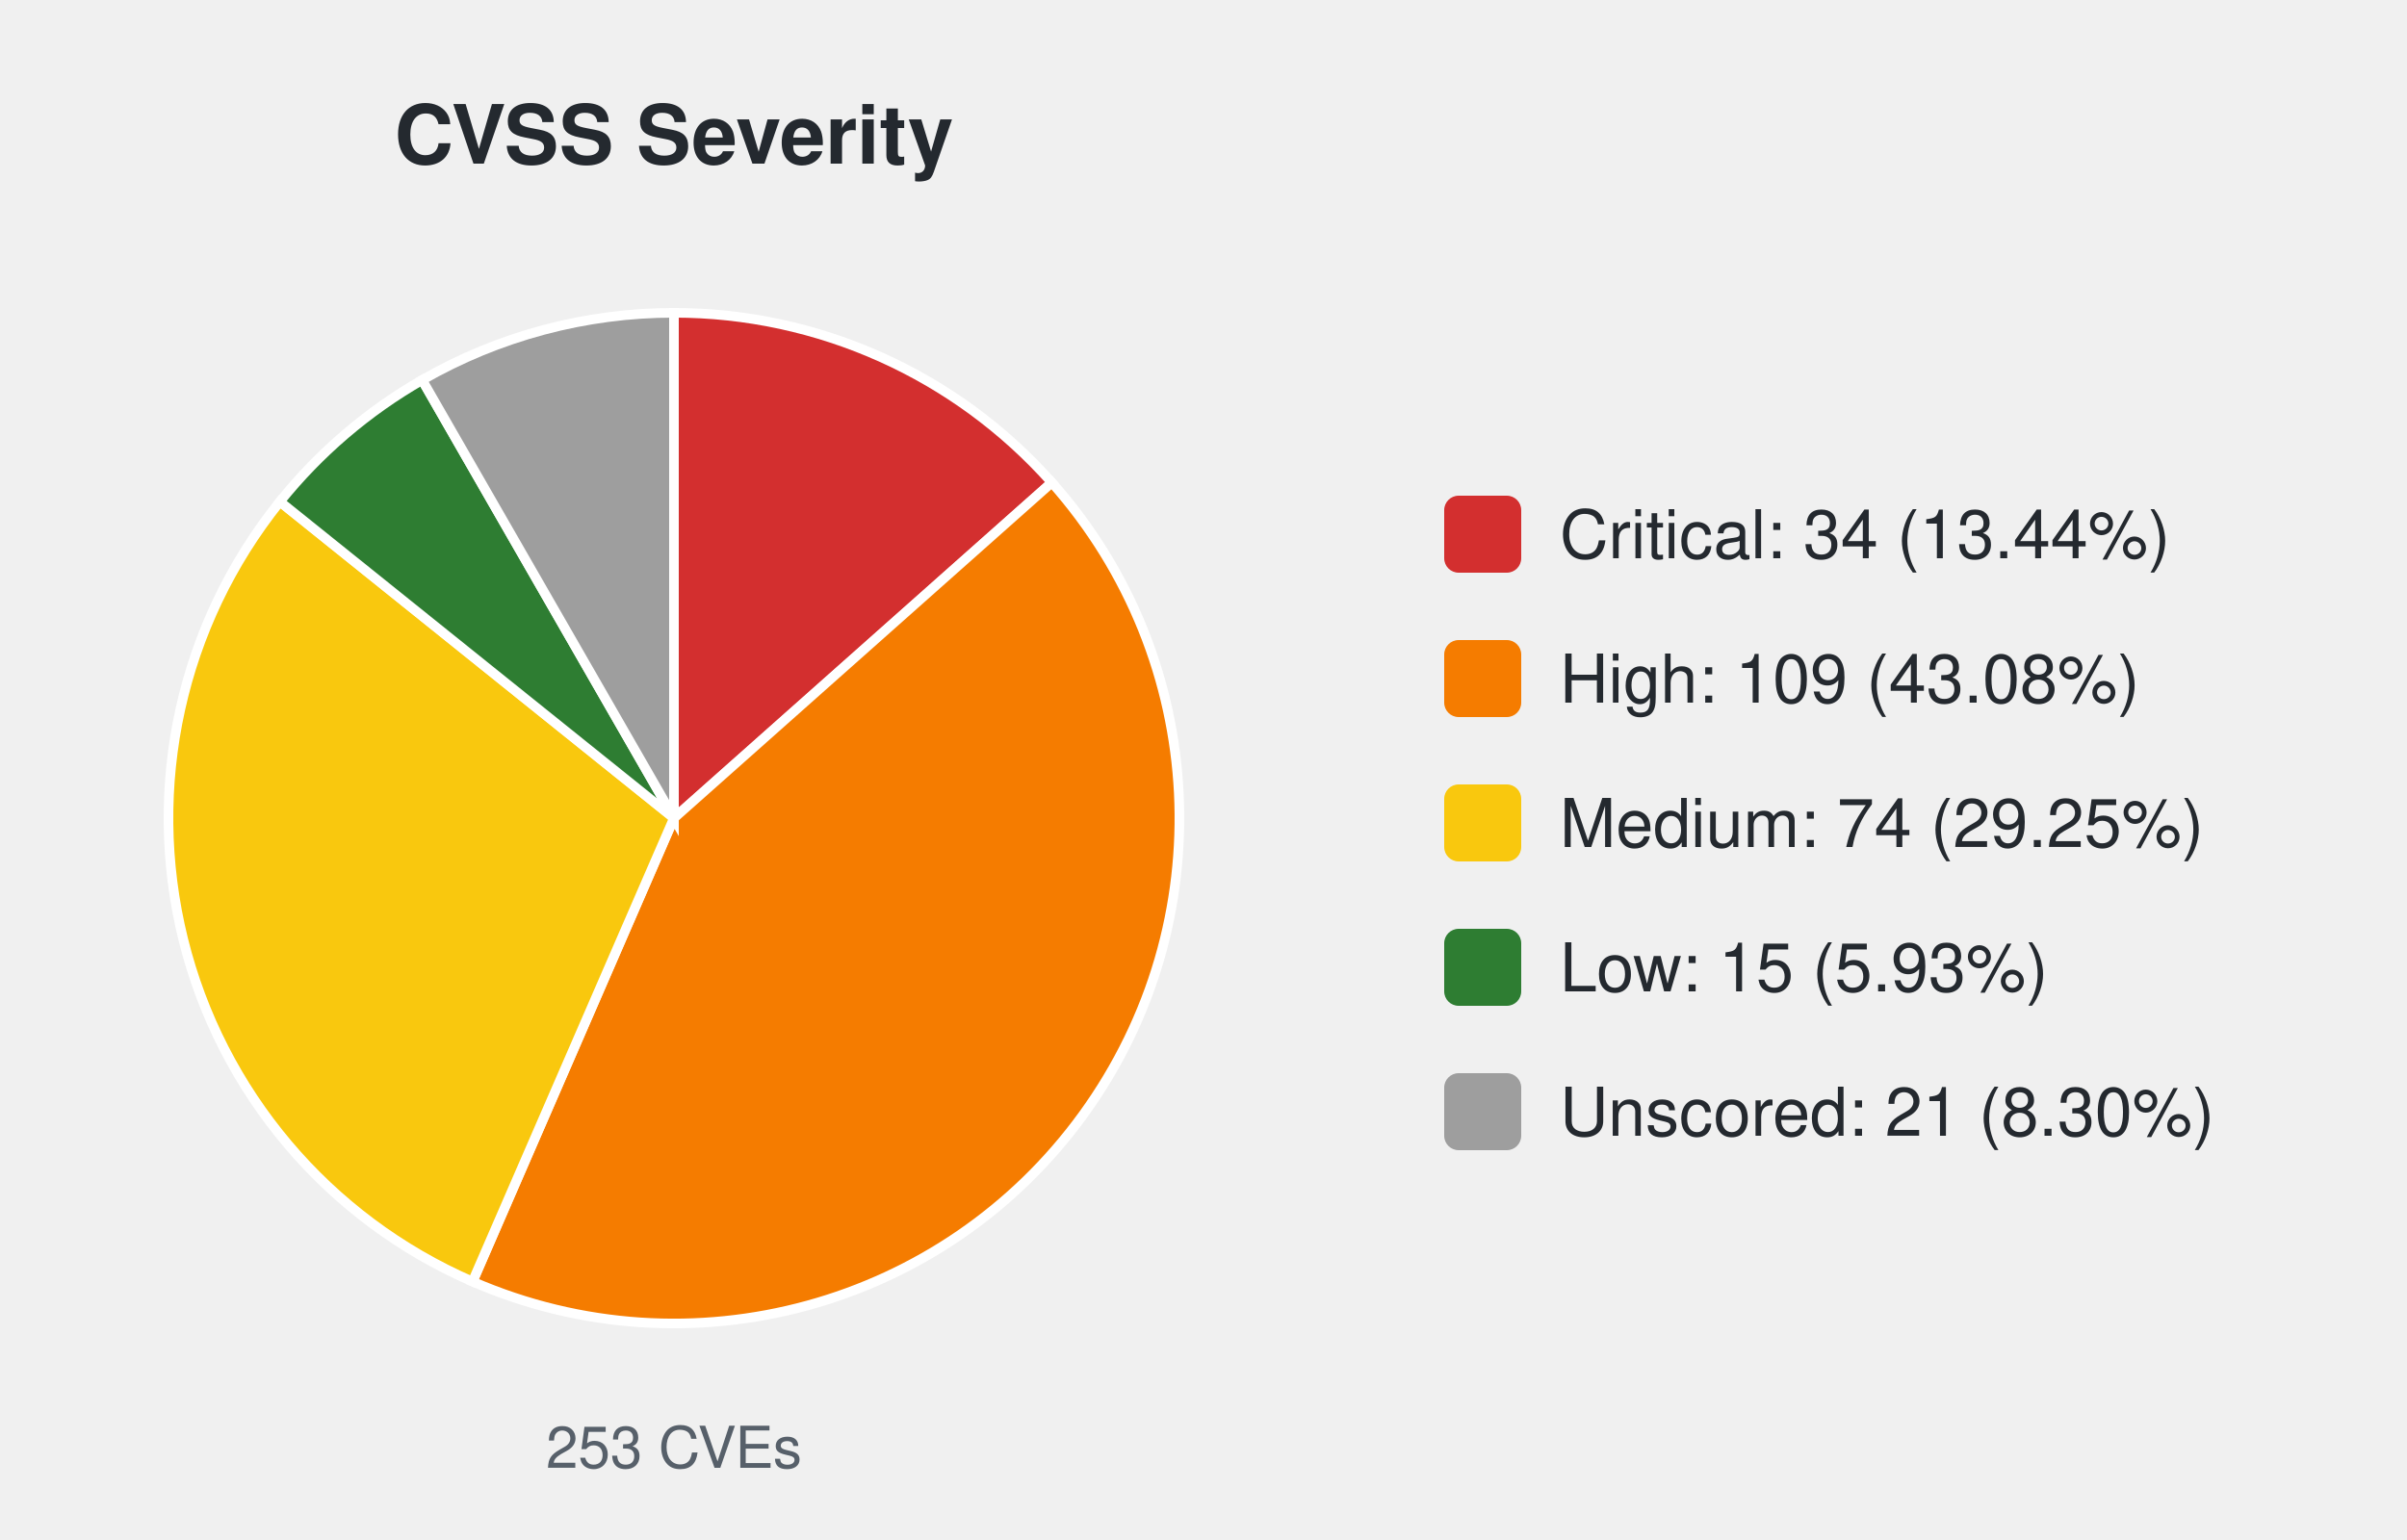
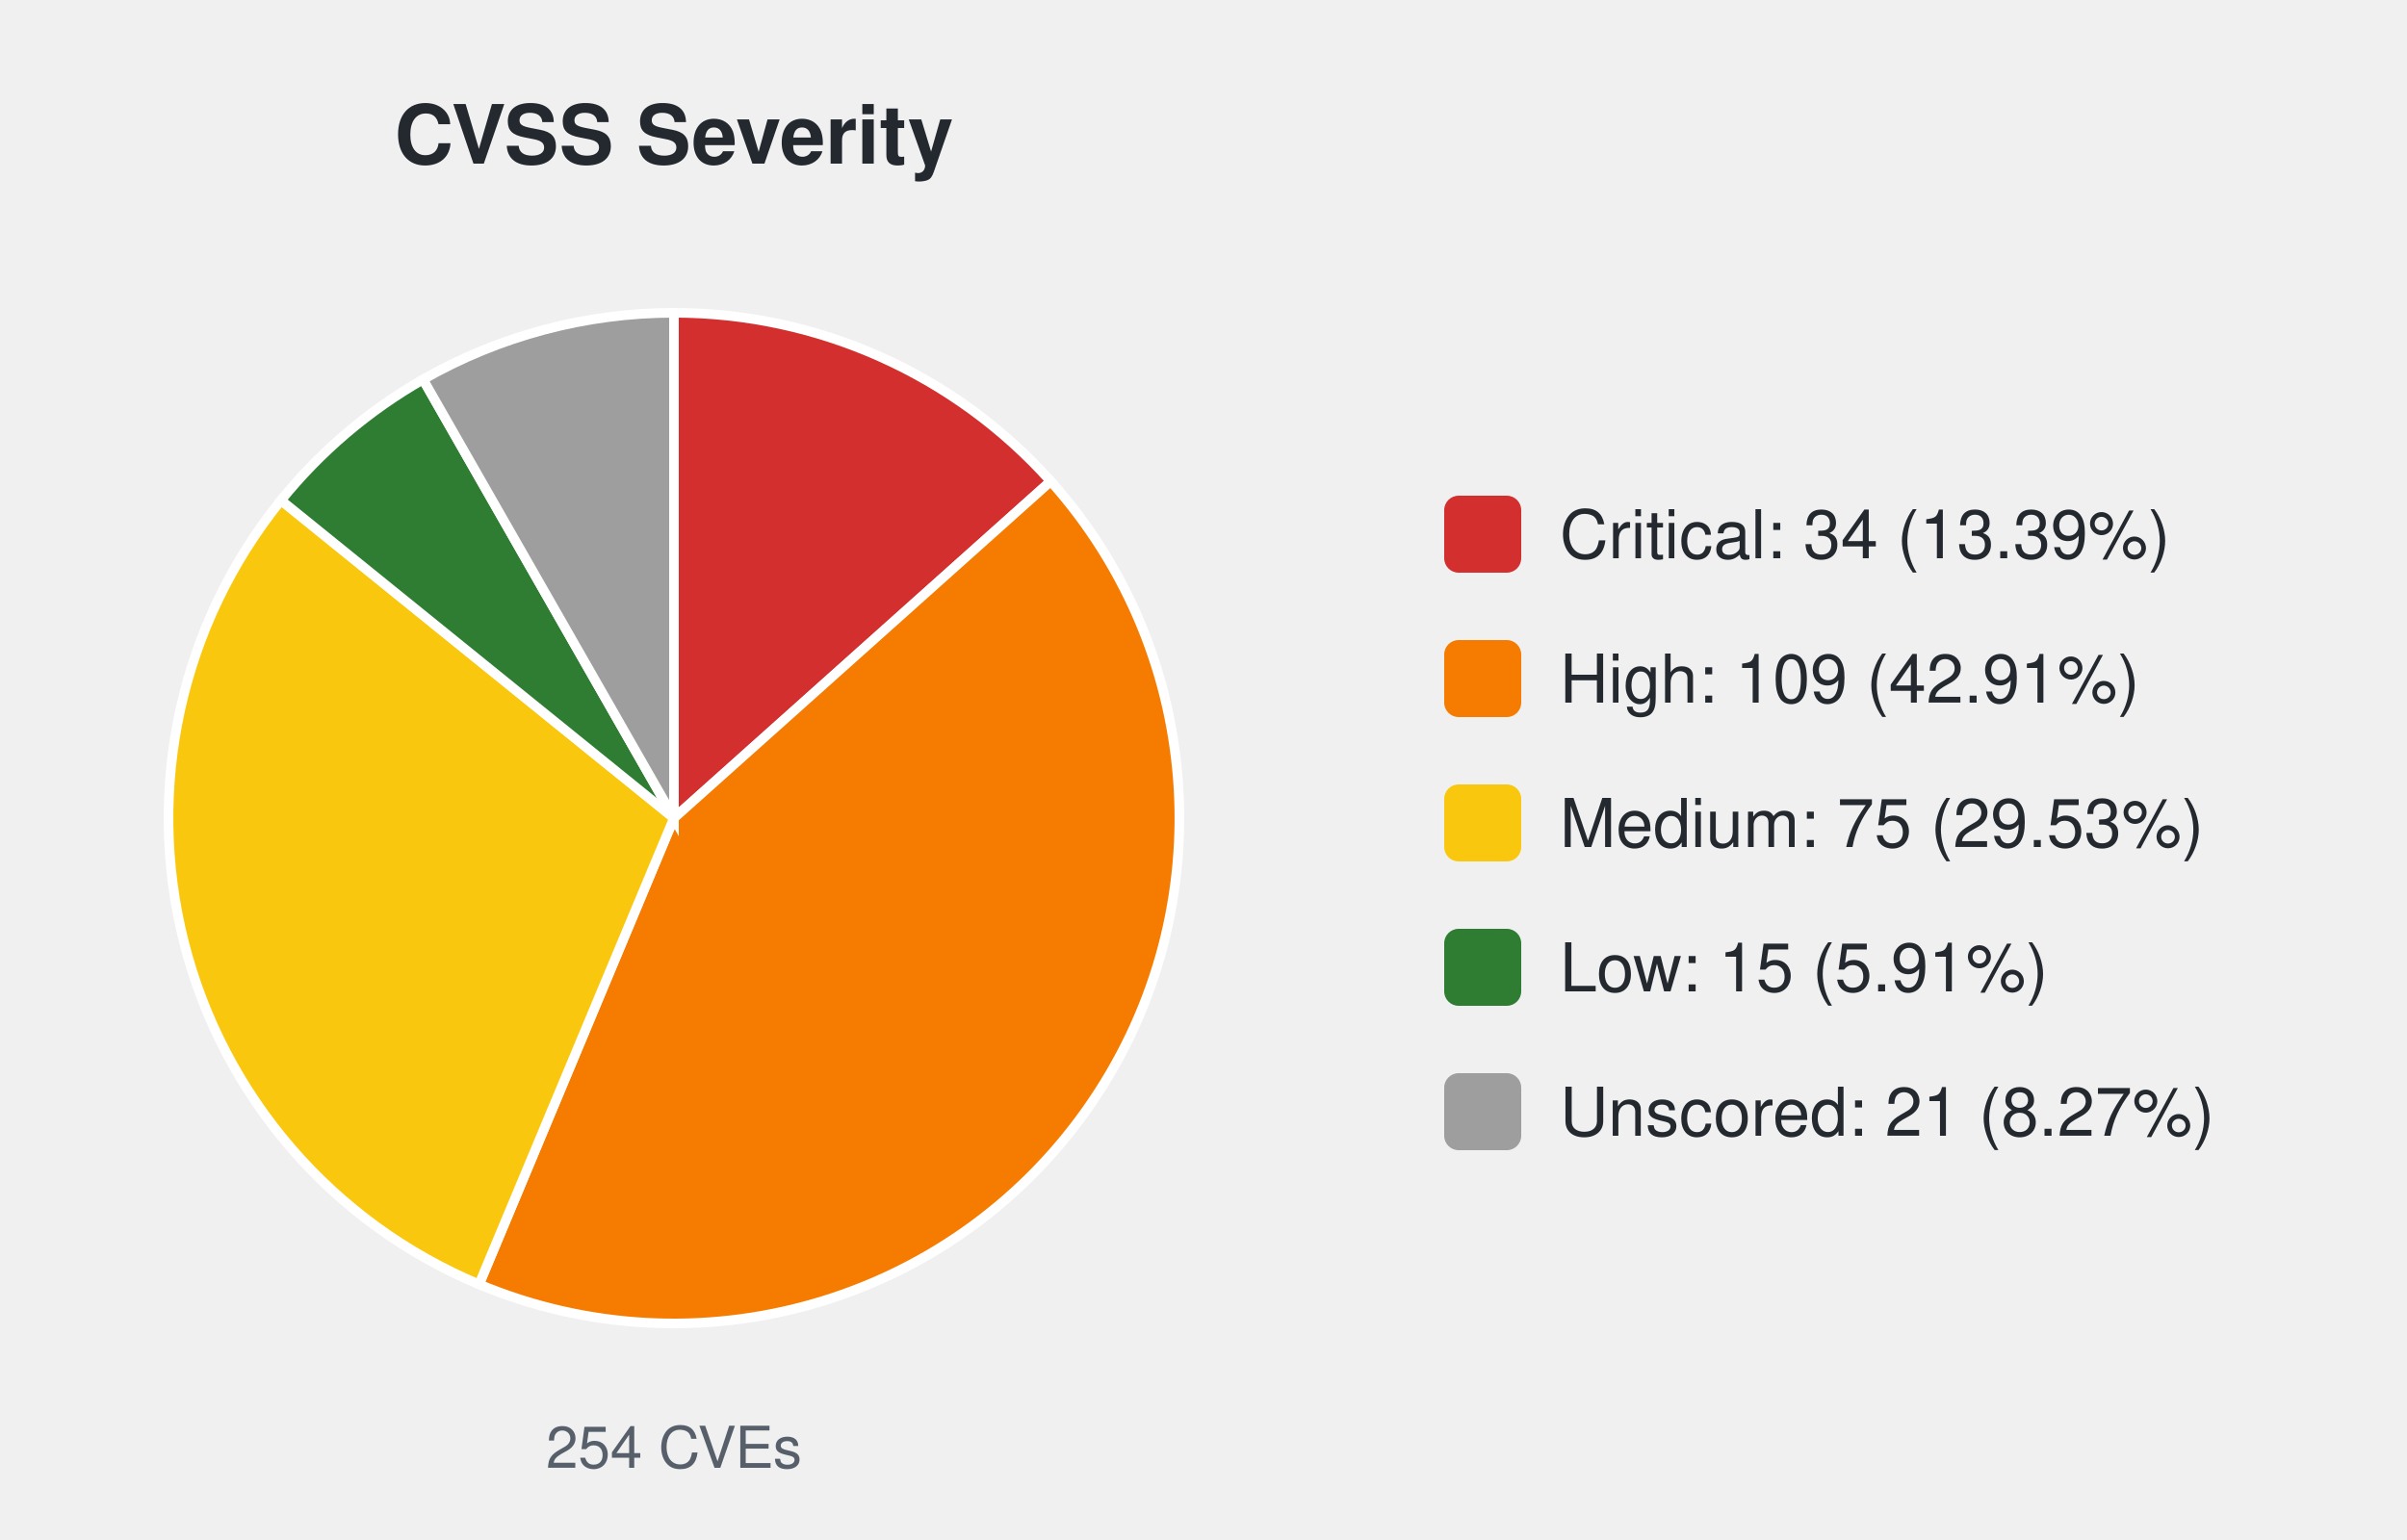
<svg xmlns="http://www.w3.org/2000/svg" width="500" height="320" viewBox="0 0 500 320" font-family="-apple-system,Segoe UI,Helvetica,Arial,sans-serif">
  <text x="140.0" y="34" font-size="17" font-weight="600" text-anchor="middle" fill="#24292f">CVSS Severity</text>
-   <path d="M140.00,170.00 L140.00,65.00 A105.0,105.0 0 0 1 218.49,100.26 Z" fill="#d32f2f" stroke="#ffffff" stroke-width="2" />
-   <path d="M140.00,170.00 L218.49,100.26 A105.0,105.0 0 0 1 98.17,266.31 Z" fill="#f57c00" stroke="#ffffff" stroke-width="2" />
-   <path d="M140.00,170.00 L98.17,266.31 A105.0,105.0 0 0 1 58.14,104.24 Z" fill="#f9c80e" stroke="#ffffff" stroke-width="2" />
-   <path d="M140.00,170.00 L58.14,104.24 A105.0,105.0 0 0 1 87.69,78.96 Z" fill="#2e7d32" stroke="#ffffff" stroke-width="2" />
-   <path d="M140.00,170.00 L87.69,78.96 A105.0,105.0 0 0 1 140.00,65.00 Z" fill="#9e9e9e" stroke="#ffffff" stroke-width="2" />
-   <text x="140.0" y="305" font-size="12" text-anchor="middle" fill="#57606a">253 CVEs</text>
+   <path d="M140.00,170.00 L140.00,65.00 A105.0,105.0 0 0 1 218.26,100.00 Z" fill="#d32f2f" stroke="#ffffff" stroke-width="2" />
+   <path d="M140.00,170.00 L218.26,100.00 A105.0,105.0 0 0 1 99.52,266.88 Z" fill="#f57c00" stroke="#ffffff" stroke-width="2" />
+   <path d="M140.00,170.00 L99.52,266.88 A105.0,105.0 0 0 1 58.37,103.96 Z" fill="#f9c80e" stroke="#ffffff" stroke-width="2" />
+   <path d="M140.00,170.00 L58.37,103.96 A105.0,105.0 0 0 1 87.88,78.85 Z" fill="#2e7d32" stroke="#ffffff" stroke-width="2" />
+   <path d="M140.00,170.00 L87.88,78.85 A105.0,105.0 0 0 1 140.00,65.00 Z" fill="#9e9e9e" stroke="#ffffff" stroke-width="2" />
+   <text x="140.0" y="305" font-size="12" text-anchor="middle" fill="#57606a">254 CVEs</text>
  <rect x="300.0" y="103.0" width="16" height="16" rx="3" fill="#d32f2f" />
-   <text x="324.0" y="116.0" font-size="14" fill="#24292f">Critical: 34 (13.44%)</text>
+   <text x="324.0" y="116.0" font-size="14" fill="#24292f">Critical: 34 (13.39%)</text>
  <rect x="300.0" y="133.0" width="16" height="16" rx="3" fill="#f57c00" />
-   <text x="324.0" y="146.0" font-size="14" fill="#24292f">High: 109 (43.08%)</text>
+   <text x="324.0" y="146.0" font-size="14" fill="#24292f">High: 109 (42.91%)</text>
  <rect x="300.0" y="163.0" width="16" height="16" rx="3" fill="#f9c80e" />
-   <text x="324.0" y="176.0" font-size="14" fill="#24292f">Medium: 74 (29.25%)</text>
+   <text x="324.0" y="176.0" font-size="14" fill="#24292f">Medium: 75 (29.53%)</text>
  <rect x="300.0" y="193.0" width="16" height="16" rx="3" fill="#2e7d32" />
-   <text x="324.0" y="206.0" font-size="14" fill="#24292f">Low: 15 (5.93%)</text>
+   <text x="324.0" y="206.0" font-size="14" fill="#24292f">Low: 15 (5.91%)</text>
  <rect x="300.0" y="223.0" width="16" height="16" rx="3" fill="#9e9e9e" />
-   <text x="324.0" y="236.0" font-size="14" fill="#24292f">Unscored: 21 (8.30%)</text>
+   <text x="324.0" y="236.0" font-size="14" fill="#24292f">Unscored: 21 (8.27%)</text>
</svg>
